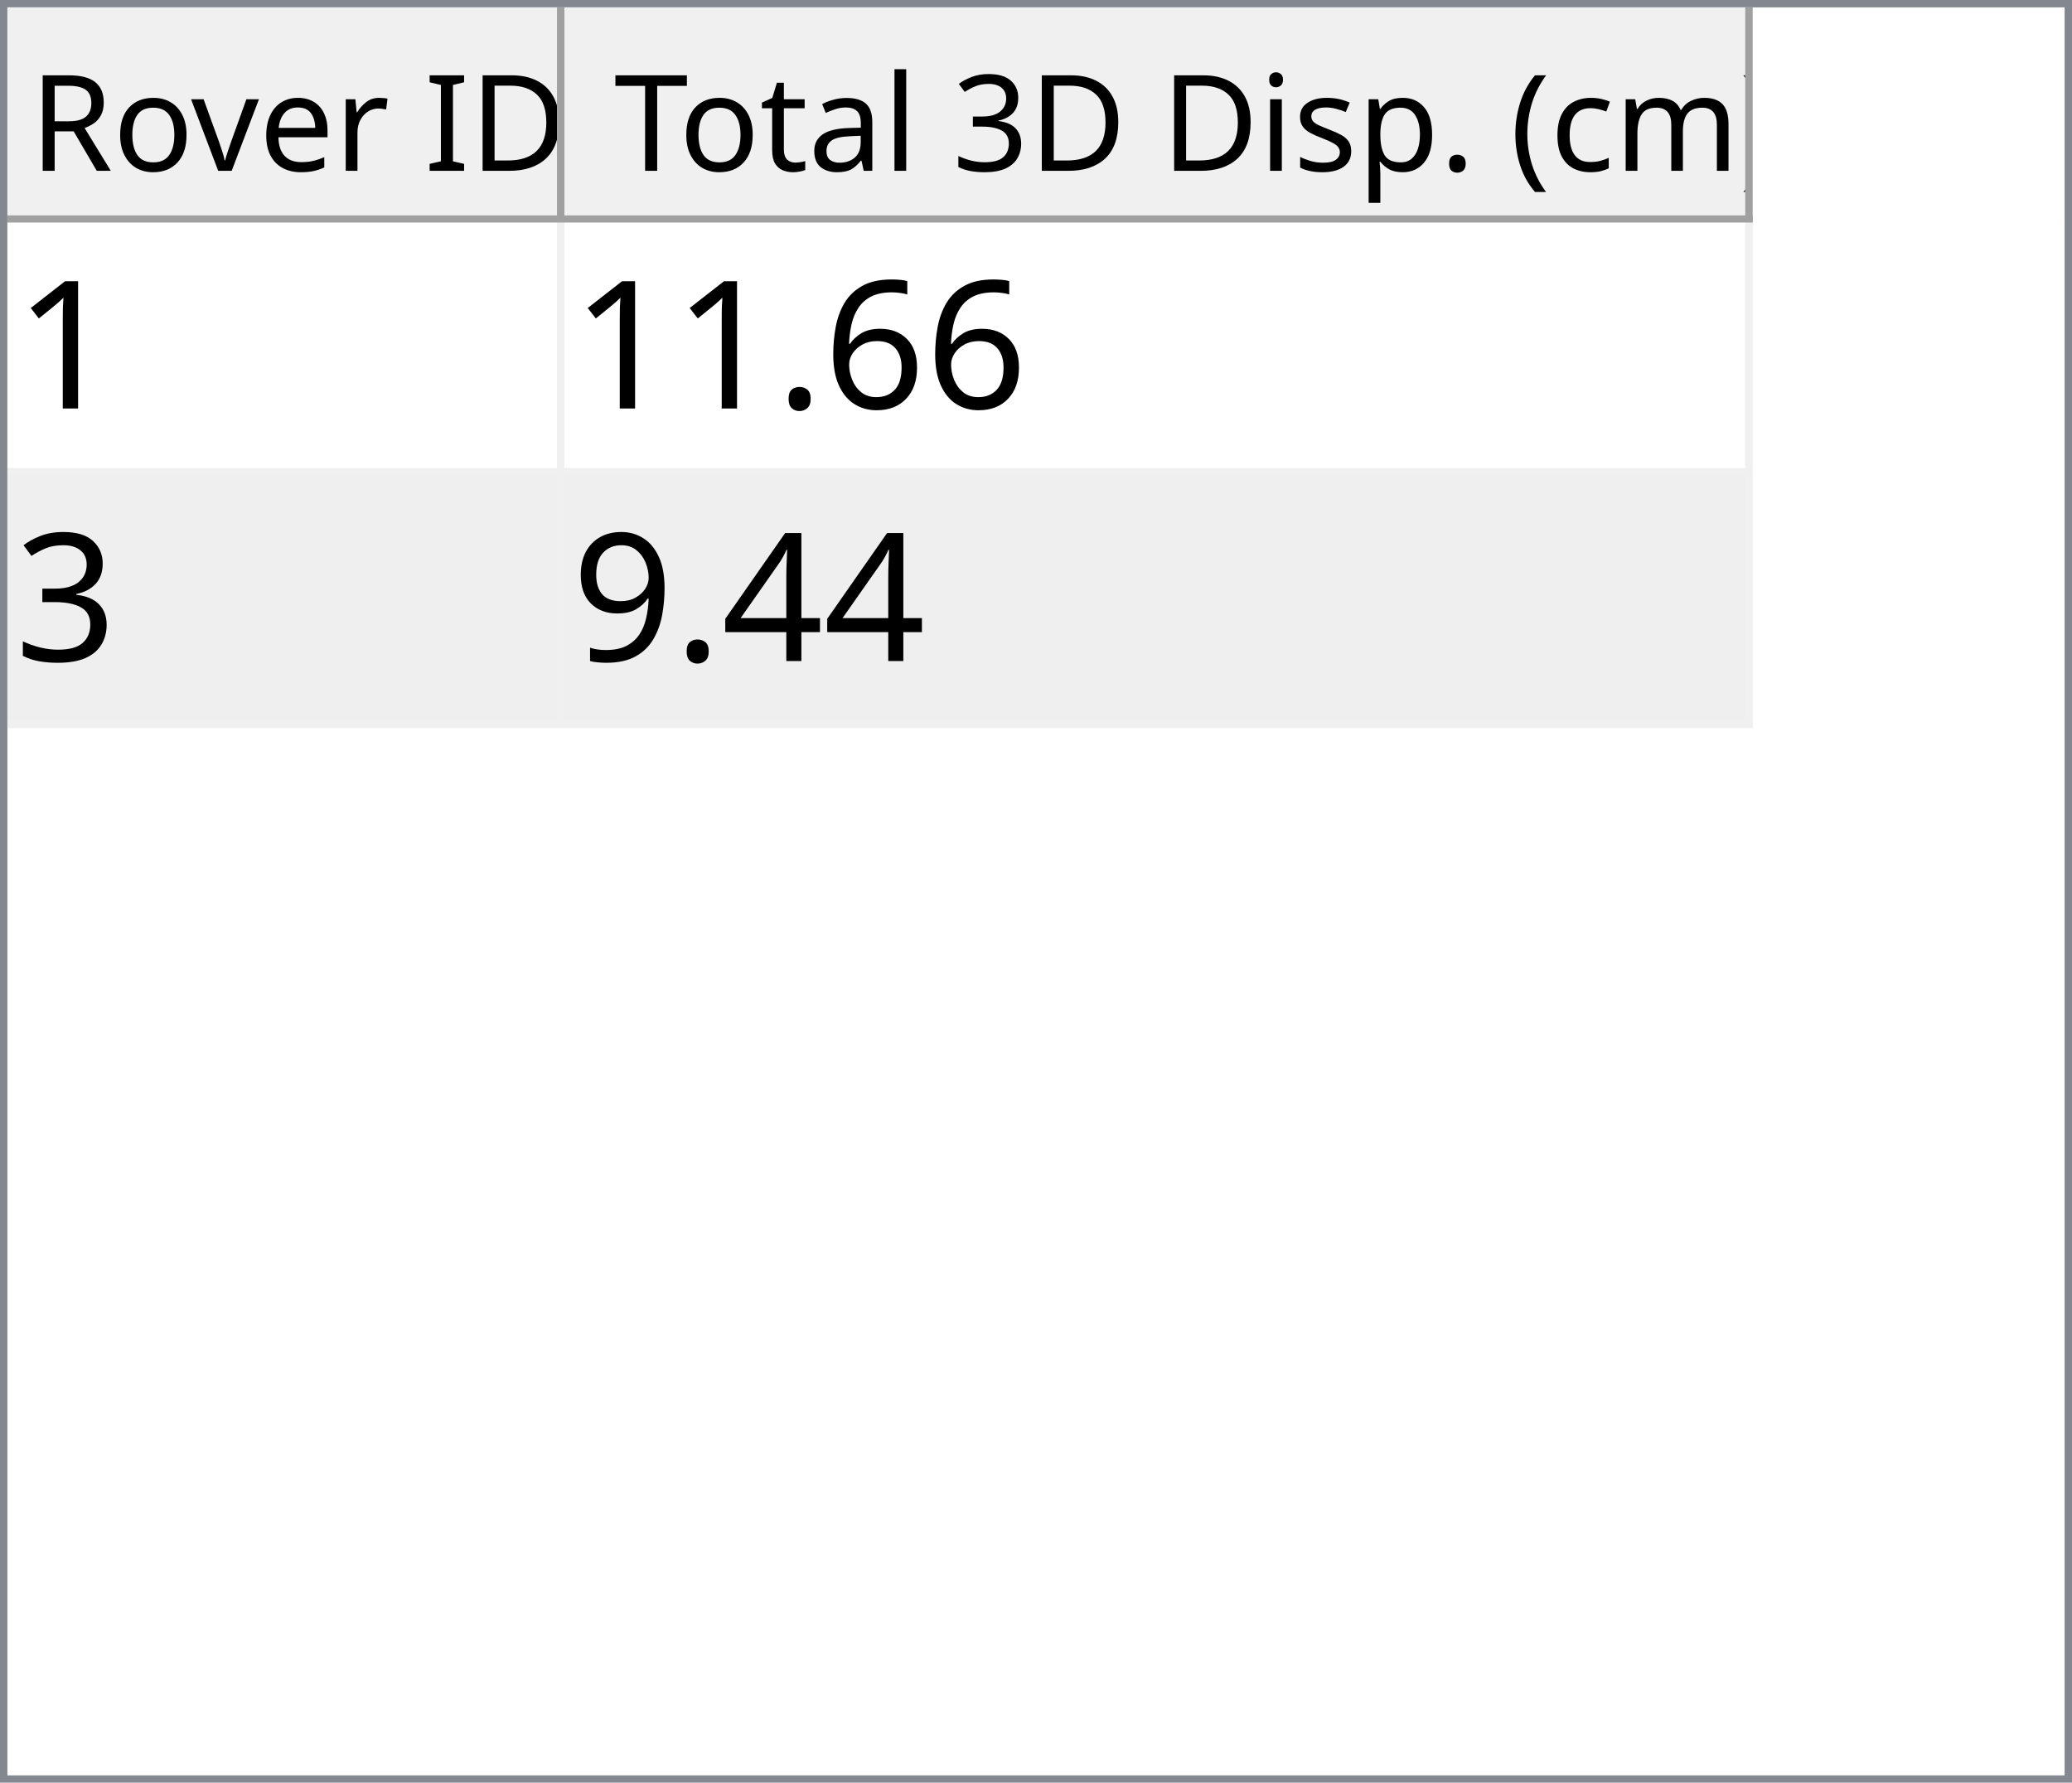
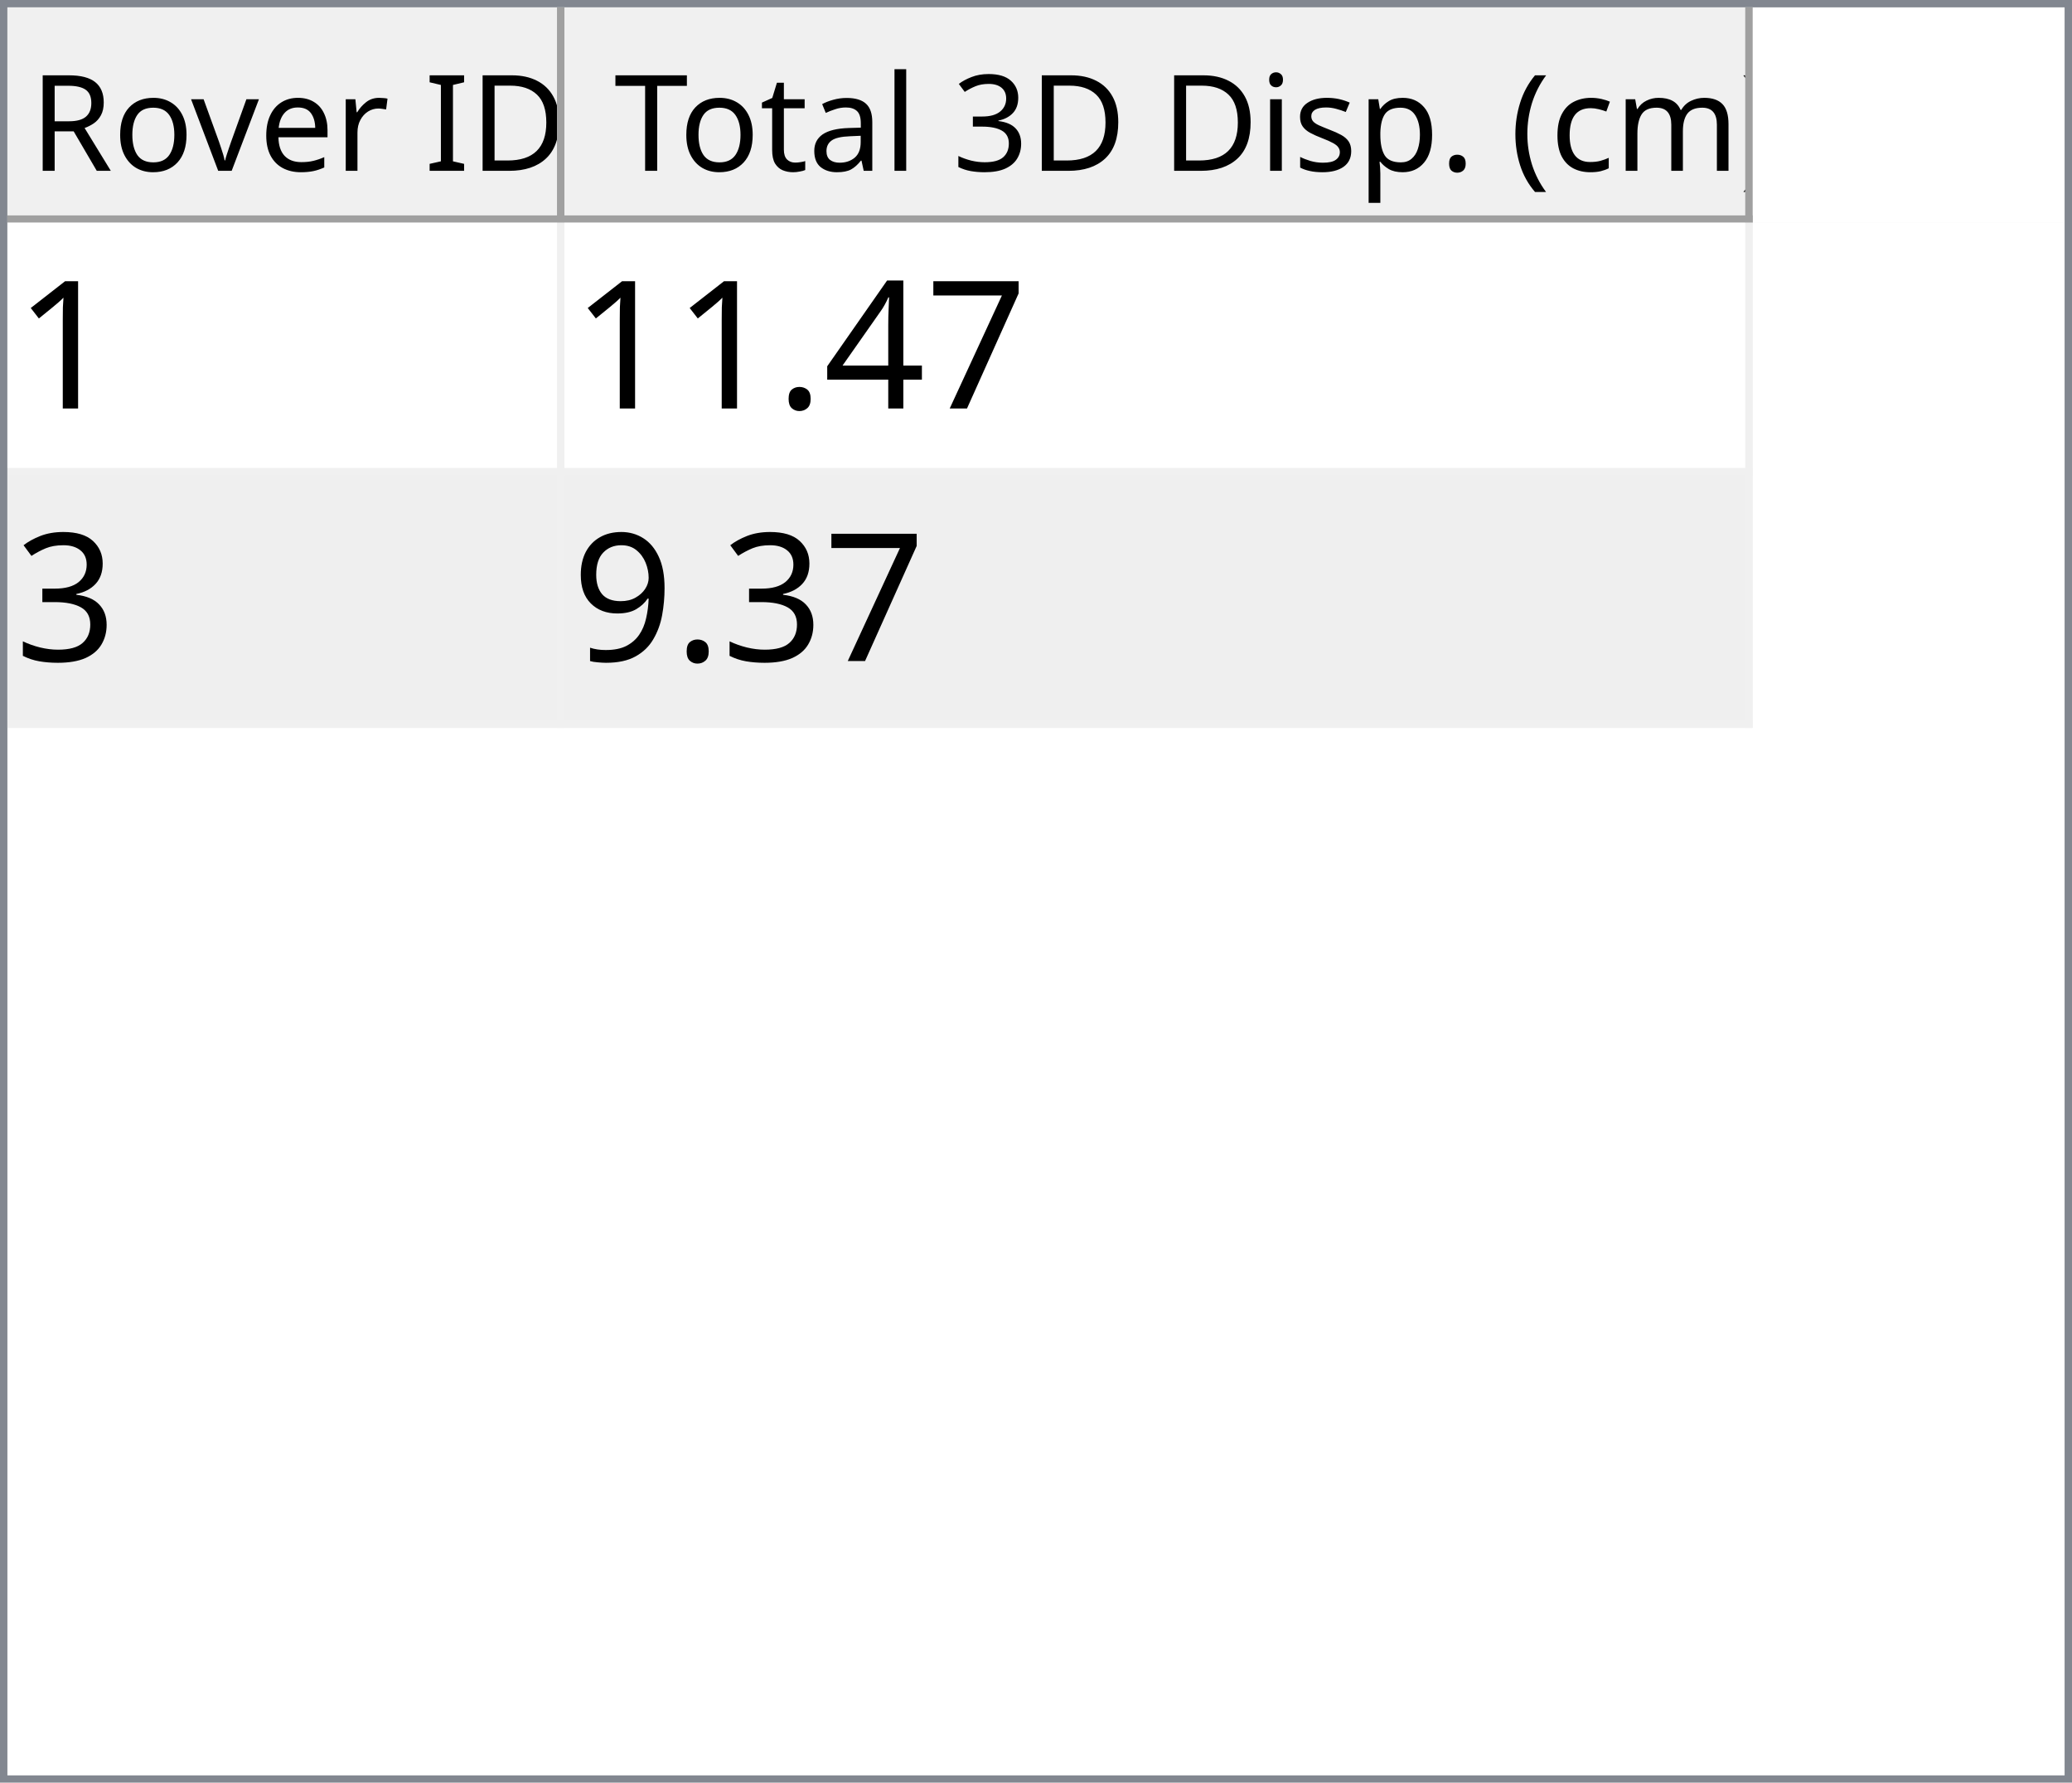
<svg xmlns="http://www.w3.org/2000/svg" style="fill-opacity:1; color-rendering:auto; color-interpolation:auto; text-rendering:auto; stroke:black; stroke-linecap:square; stroke-miterlimit:10; shape-rendering:auto; stroke-opacity:1; fill:black; stroke-dasharray:none; font-weight:normal; stroke-width:1; font-family:'Dialog'; font-style:normal; stroke-linejoin:miter; font-size:12px; stroke-dashoffset:0; image-rendering:auto;" width="279" height="240">
  <defs id="genericDefs" />
  <g>
    <defs id="defs1">
      <clipPath clipPathUnits="userSpaceOnUse" id="clipPath1">
        <path d="M0 0 L279 0 L279 240 L0 240 L0 0 Z" />
      </clipPath>
      <clipPath clipPathUnits="userSpaceOnUse" id="clipPath2">
        <path d="M0 0 L0 240 L279 240 L279 0 Z" />
      </clipPath>
      <clipPath clipPathUnits="userSpaceOnUse" id="clipPath3">
        <path d="M0 0 L0 29 L277 29 L277 0 Z" />
      </clipPath>
      <clipPath clipPathUnits="userSpaceOnUse" id="clipPath4">
        <path d="M0 0 L0 29 L75 29 L75 0 Z" />
      </clipPath>
      <clipPath clipPathUnits="userSpaceOnUse" id="clipPath5">
        <path d="M1 1 L1 28 L74 28 L74 1 Z" />
      </clipPath>
      <clipPath clipPathUnits="userSpaceOnUse" id="clipPath6">
        <path d="M0 0 L0 27 L73 27 L73 0 Z" />
      </clipPath>
      <clipPath clipPathUnits="userSpaceOnUse" id="clipPath7">
        <path d="M-0.5 -0.5 L-0.5 28.5 L74.5 28.5 L74.5 -0.5 Z" />
      </clipPath>
      <clipPath clipPathUnits="userSpaceOnUse" id="clipPath8">
        <path d="M0 0 L0 29 L160 29 L160 0 Z" />
      </clipPath>
      <clipPath clipPathUnits="userSpaceOnUse" id="clipPath9">
        <path d="M1 1 L1 28 L159 28 L159 1 Z" />
      </clipPath>
      <clipPath clipPathUnits="userSpaceOnUse" id="clipPath10">
        <path d="M0 0 L0 27 L158 27 L158 0 Z" />
      </clipPath>
      <clipPath clipPathUnits="userSpaceOnUse" id="clipPath11">
        <path d="M-0.5 -0.5 L-0.5 28.5 L159.5 28.5 L159.5 -0.5 Z" />
      </clipPath>
      <clipPath clipPathUnits="userSpaceOnUse" id="clipPath12">
        <path d="M0 0 L0 209 L277 209 L277 0 Z" />
      </clipPath>
      <clipPath clipPathUnits="userSpaceOnUse" id="clipPath13">
        <path d="M0 0 L0 68 L235 68 L235 0 Z" />
      </clipPath>
      <clipPath clipPathUnits="userSpaceOnUse" id="clipPath14">
        <path d="M-0.5 -0.5 L-0.5 67.5 L234.5 67.5 L234.5 -0.5 Z" />
      </clipPath>
      <clipPath clipPathUnits="userSpaceOnUse" id="clipPath15">
        <path d="M0 0 L0 33 L74 33 L74 0 Z" />
      </clipPath>
      <clipPath clipPathUnits="userSpaceOnUse" id="clipPath16">
        <path d="M0 0 L0 33 L159 33 L159 0 Z" />
      </clipPath>
      <font horiz-adv-x="64.551" id="font1">
        <font-face ascent="107.91" descent="25.098" units-per-em="100" style="font-style:normal; font-family:Segoe UI; font-weight:normal;" />
        <missing-glyph horiz-adv-x="64.551" d="M8.109 0 L8.109 68.266 L56.453 68.266 L56.453 0 L8.109 0 ZM15.328 7.234 L49.219 7.234 L49.219 61.031 L15.328 61.031 L15.328 7.234 Z" />
        <glyph unicode="D" horiz-adv-x="70.117" d="M9.188 0 L9.188 70.016 L28.516 70.016 Q65.531 70.016 65.531 35.891 Q65.531 19.672 55.25 9.836 Q44.969 0 27.734 0 L9.188 0 ZM17.391 62.594 L17.391 7.422 L27.828 7.422 Q41.609 7.422 49.273 14.797 Q56.938 22.172 56.938 35.688 Q56.938 62.594 28.328 62.594 L17.391 62.594 Z" />
        <glyph unicode="I" horiz-adv-x="26.611" d="M17.391 0 L9.188 0 L9.188 70.016 L17.391 70.016 L17.391 0 Z" />
        <glyph unicode=" " horiz-adv-x="27.393" d="" />
        <glyph unicode="r" horiz-adv-x="34.766" d="M34.188 41.891 Q32.078 43.5 28.125 43.5 Q23 43.5 19.555 38.672 Q16.109 33.844 16.109 25.484 L16.109 0 L8.109 0 L8.109 50 L16.109 50 L16.109 39.703 L16.312 39.703 Q18.016 44.969 21.531 47.922 Q25.047 50.875 29.391 50.875 Q32.516 50.875 34.188 50.203 L34.188 41.891 Z" />
        <glyph unicode="e" horiz-adv-x="52.295" d="M48.297 23 L12.984 23 Q13.188 14.656 17.484 10.109 Q21.781 5.562 29.297 5.562 Q37.75 5.562 44.828 11.141 L44.828 3.609 Q38.234 -1.172 27.391 -1.172 Q16.797 -1.172 10.742 5.641 Q4.688 12.453 4.688 24.812 Q4.688 36.469 11.305 43.82 Q17.922 51.172 27.734 51.172 Q37.547 51.172 42.922 44.828 Q48.297 38.484 48.297 27.203 L48.297 23 ZM40.094 29.781 Q40.047 36.719 36.75 40.578 Q33.453 44.438 27.594 44.438 Q21.922 44.438 17.969 40.383 Q14.016 36.328 13.094 29.781 L40.094 29.781 Z" />
        <glyph unicode="v" horiz-adv-x="47.9" d="M47.406 50 L27.484 0 L19.625 0 L0.688 50 L9.469 50 L22.172 13.672 Q23.578 9.672 23.922 6.688 L24.125 6.688 Q24.609 10.453 25.688 13.484 L38.969 50 L47.406 50 Z" />
        <glyph unicode="o" horiz-adv-x="58.594" d="M29 -1.172 Q17.922 -1.172 11.305 5.836 Q4.688 12.844 4.688 24.422 Q4.688 37.016 11.57 44.094 Q18.453 51.172 30.172 51.172 Q41.359 51.172 47.633 44.289 Q53.906 37.406 53.906 25.203 Q53.906 13.234 47.141 6.031 Q40.375 -1.172 29 -1.172 ZM29.594 44.438 Q21.875 44.438 17.383 39.188 Q12.891 33.938 12.891 24.703 Q12.891 15.828 17.43 10.695 Q21.969 5.562 29.594 5.562 Q37.359 5.562 41.531 10.594 Q45.703 15.625 45.703 24.906 Q45.703 34.281 41.531 39.359 Q37.359 44.438 29.594 44.438 Z" />
        <glyph unicode="R" horiz-adv-x="59.814" d="M59.375 0 L49.609 0 L37.891 19.625 Q36.281 22.359 34.766 24.289 Q33.25 26.219 31.664 27.438 Q30.078 28.656 28.25 29.219 Q26.422 29.781 24.125 29.781 L17.391 29.781 L17.391 0 L9.188 0 L9.188 70.016 L30.078 70.016 Q34.672 70.016 38.555 68.867 Q42.438 67.719 45.289 65.375 Q48.141 63.031 49.758 59.547 Q51.375 56.062 51.375 51.375 Q51.375 47.703 50.273 44.656 Q49.172 41.609 47.148 39.211 Q45.125 36.812 42.266 35.133 Q39.406 33.453 35.844 32.516 L35.844 32.328 Q37.594 31.547 38.891 30.547 Q40.188 29.547 41.359 28.18 Q42.531 26.812 43.68 25.078 Q44.828 23.344 46.234 21.047 L59.375 0 ZM17.391 62.594 L17.391 37.203 L28.516 37.203 Q31.594 37.203 34.203 38.133 Q36.812 39.062 38.719 40.797 Q40.625 42.531 41.703 45.047 Q42.781 47.562 42.781 50.688 Q42.781 56.297 39.141 59.445 Q35.5 62.594 28.609 62.594 L17.391 62.594 Z" />
        <glyph unicode=")" horiz-adv-x="30.176" d="M8.297 -15.922 L1.172 -15.922 Q16.406 2.344 16.406 26.812 Q16.406 51.469 1.078 70.016 L8.297 70.016 Q23.531 52.156 23.531 26.703 Q23.531 1.375 8.297 -15.922 Z" />
        <glyph unicode="m" horiz-adv-x="86.133" d="M79.109 0 L71.094 0 L71.094 28.719 Q71.094 37.016 68.531 40.727 Q65.969 44.438 59.906 44.438 Q54.781 44.438 51.195 39.75 Q47.609 35.062 47.609 28.516 L47.609 0 L39.594 0 L39.594 29.688 Q39.594 44.438 28.219 44.438 Q22.953 44.438 19.531 40.016 Q16.109 35.594 16.109 28.516 L16.109 0 L8.109 0 L8.109 50 L16.109 50 L16.109 42.094 L16.312 42.094 Q21.625 51.172 31.844 51.172 Q36.969 51.172 40.773 48.312 Q44.578 45.453 46 40.828 Q51.562 51.172 62.594 51.172 Q79.109 51.172 79.109 30.812 L79.109 0 Z" />
        <glyph unicode="c" horiz-adv-x="46.191" d="M42.188 2.297 Q36.422 -1.172 28.516 -1.172 Q17.828 -1.172 11.258 5.789 Q4.688 12.75 4.688 23.828 Q4.688 36.188 11.766 43.68 Q18.844 51.172 30.672 51.172 Q37.25 51.172 42.281 48.734 L42.281 40.531 Q36.719 44.438 30.375 44.438 Q22.703 44.438 17.797 38.945 Q12.891 33.453 12.891 24.516 Q12.891 15.719 17.508 10.641 Q22.125 5.562 29.891 5.562 Q36.422 5.562 42.188 9.906 L42.188 2.297 Z" />
        <glyph unicode="(" horiz-adv-x="30.176" d="M29.109 -15.922 L21.969 -15.922 Q6.844 1.375 6.844 26.703 Q6.844 52.156 21.969 70.016 L29.203 70.016 Q13.875 51.469 13.875 26.812 Q13.875 2.344 29.109 -15.922 Z" />
        <glyph unicode="." horiz-adv-x="21.68" d="M10.891 -1.078 Q8.641 -1.078 7.055 0.539 Q5.469 2.156 5.469 4.391 Q5.469 6.641 7.055 8.273 Q8.641 9.906 10.891 9.906 Q13.188 9.906 14.797 8.273 Q16.406 6.641 16.406 4.391 Q16.406 2.156 14.797 0.539 Q13.188 -1.078 10.891 -1.078 Z" />
        <glyph unicode="p" horiz-adv-x="58.789" d="M16.312 7.234 L16.109 7.234 L16.109 -23 L8.109 -23 L8.109 50 L16.109 50 L16.109 41.219 L16.312 41.219 Q22.219 51.172 33.594 51.172 Q43.266 51.172 48.688 44.461 Q54.109 37.75 54.109 26.469 Q54.109 13.922 48 6.375 Q41.891 -1.172 31.297 -1.172 Q21.578 -1.172 16.312 7.234 ZM16.109 27.391 L16.109 20.406 Q16.109 14.203 20.141 9.883 Q24.172 5.562 30.375 5.562 Q37.641 5.562 41.773 11.133 Q45.906 16.703 45.906 26.609 Q45.906 34.969 42.047 39.703 Q38.188 44.438 31.594 44.438 Q24.609 44.438 20.359 39.578 Q16.109 34.719 16.109 27.391 Z" />
        <glyph unicode="s" horiz-adv-x="42.432" d="M5.078 1.812 L5.078 10.406 Q11.625 5.562 19.484 5.562 Q30.031 5.562 30.031 12.594 Q30.031 14.594 29.125 15.992 Q28.219 17.391 26.68 18.461 Q25.141 19.531 23.07 20.383 Q21 21.234 18.609 22.172 Q15.281 23.484 12.766 24.828 Q10.25 26.172 8.57 27.859 Q6.891 29.547 6.031 31.695 Q5.172 33.844 5.172 36.719 Q5.172 40.234 6.789 42.945 Q8.406 45.656 11.086 47.484 Q13.766 49.312 17.211 50.242 Q20.656 51.172 24.312 51.172 Q30.812 51.172 35.938 48.922 L35.938 40.828 Q30.422 44.438 23.25 44.438 Q21 44.438 19.195 43.922 Q17.391 43.406 16.094 42.477 Q14.797 41.547 14.086 40.258 Q13.375 38.969 13.375 37.406 Q13.375 35.453 14.086 34.133 Q14.797 32.812 16.164 31.789 Q17.531 30.766 19.484 29.938 Q21.438 29.109 23.922 28.125 Q27.25 26.859 29.883 25.516 Q32.516 24.172 34.375 22.484 Q36.234 20.797 37.234 18.602 Q38.234 16.406 38.234 13.375 Q38.234 9.672 36.602 6.938 Q34.969 4.203 32.234 2.398 Q29.5 0.594 25.93 -0.289 Q22.359 -1.172 18.453 -1.172 Q10.75 -1.172 5.078 1.812 Z" />
        <glyph unicode="i" horiz-adv-x="24.219" d="M12.203 62.703 Q10.062 62.703 8.547 64.164 Q7.031 65.625 7.031 67.875 Q7.031 70.125 8.547 71.609 Q10.062 73.094 12.203 73.094 Q14.406 73.094 15.945 71.609 Q17.484 70.125 17.484 67.875 Q17.484 65.719 15.945 64.211 Q14.406 62.703 12.203 62.703 ZM16.109 0 L8.109 0 L8.109 50 L16.109 50 L16.109 0 Z" />
        <glyph unicode="3" horiz-adv-x="53.906" d="M46.531 19.828 Q46.531 15.094 44.75 11.211 Q42.969 7.328 39.719 4.57 Q36.469 1.812 31.93 0.297 Q27.391 -1.219 21.922 -1.219 Q11.922 -1.219 6 2.594 L6 11.188 Q13.094 5.609 22.219 5.609 Q25.875 5.609 28.828 6.539 Q31.781 7.469 33.906 9.227 Q36.031 10.984 37.18 13.477 Q38.328 15.969 38.328 19.094 Q38.328 32.812 18.797 32.812 L12.984 32.812 L12.984 39.594 L18.5 39.594 Q35.797 39.594 35.797 52.484 Q35.797 64.406 22.609 64.406 Q15.188 64.406 8.688 59.422 L8.688 67.188 Q15.375 71.188 24.609 71.188 Q29 71.188 32.57 69.969 Q36.141 68.75 38.68 66.555 Q41.219 64.359 42.609 61.281 Q44 58.203 44 54.5 Q44 40.672 30.031 36.719 L30.031 36.531 Q33.594 36.141 36.625 34.797 Q39.656 33.453 41.852 31.305 Q44.047 29.156 45.289 26.25 Q46.531 23.344 46.531 19.828 Z" />
        <glyph unicode="l" horiz-adv-x="24.219" d="M16.109 0 L8.109 0 L8.109 74.031 L16.109 74.031 L16.109 0 Z" />
        <glyph unicode="a" horiz-adv-x="50.879" d="M43.891 0 L35.891 0 L35.891 7.812 L35.688 7.812 Q30.469 -1.172 20.312 -1.172 Q12.844 -1.172 8.617 2.781 Q4.391 6.734 4.391 13.281 Q4.391 27.297 20.906 29.594 L35.891 31.688 Q35.891 44.438 25.594 44.438 Q16.547 44.438 9.281 38.281 L9.281 46.484 Q16.656 51.172 26.266 51.172 Q43.891 51.172 43.891 32.516 L43.891 0 ZM35.891 25.297 L23.828 23.641 Q18.266 22.859 15.43 20.875 Q12.594 18.891 12.594 13.875 Q12.594 10.203 15.211 7.883 Q17.828 5.562 22.172 5.562 Q28.125 5.562 32.008 9.742 Q35.891 13.922 35.891 20.312 L35.891 25.297 Z" />
        <glyph unicode="t" horiz-adv-x="33.887" d="M31.297 0.484 Q28.469 -1.078 23.828 -1.078 Q10.688 -1.078 10.688 13.578 L10.688 43.172 L2.094 43.172 L2.094 50 L10.688 50 L10.688 62.203 L18.703 64.797 L18.703 50 L31.297 50 L31.297 43.172 L18.703 43.172 L18.703 14.984 Q18.703 9.969 20.414 7.82 Q22.125 5.672 26.078 5.672 Q29.109 5.672 31.297 7.328 L31.297 0.484 Z" />
        <glyph unicode="T" horiz-adv-x="52.393" d="M50.594 62.594 L30.375 62.594 L30.375 0 L22.172 0 L22.172 62.594 L2 62.594 L2 70.016 L50.594 70.016 L50.594 62.594 Z" />
      </font>
      <font horiz-adv-x="75.0" id="font2">
        <font-face ascent="100.537" descent="21.973" units-per-em="100" style="font-style:normal; font-family:sans-serif; font-weight:normal;" />
        <missing-glyph horiz-adv-x="75.0" d="M12.5 0 L12.5 62.5 L62.5 62.5 L62.5 0 L12.5 0 ZM14.062 1.562 L60.938 1.562 L60.938 60.938 L14.062 60.938 L14.062 1.562 Z" />
        <glyph unicode="1" horiz-adv-x="55.615" d="M37.25 0 L28.469 0 L28.469 56 Q25.297 52.984 20.141 49.953 Q14.984 46.922 10.891 45.406 L10.891 53.906 Q18.266 57.375 23.781 62.305 Q29.297 67.234 31.594 71.875 L37.25 71.875 L37.25 0 Z" />
-         <glyph unicode="6" horiz-adv-x="55.615" d="M49.75 54.047 L41.016 53.375 Q39.844 58.547 37.703 60.891 Q34.125 64.656 28.906 64.656 Q24.703 64.656 21.531 62.312 Q17.391 59.281 14.992 53.469 Q12.594 47.656 12.5 36.922 Q15.672 41.75 20.266 44.094 Q24.859 46.438 29.891 46.438 Q38.672 46.438 44.852 39.969 Q51.031 33.5 51.031 23.25 Q51.031 16.5 48.125 10.719 Q45.219 4.938 40.141 1.859 Q35.062 -1.219 28.609 -1.219 Q17.625 -1.219 10.695 6.859 Q3.766 14.938 3.766 33.5 Q3.766 54.25 11.422 63.672 Q18.109 71.875 29.438 71.875 Q37.891 71.875 43.289 67.141 Q48.688 62.406 49.75 54.047 ZM13.875 23.188 Q13.875 18.656 15.797 14.508 Q17.719 10.359 21.188 8.18 Q24.656 6 28.469 6 Q34.031 6 38.039 10.492 Q42.047 14.984 42.047 22.703 Q42.047 30.125 38.086 34.398 Q34.125 38.672 28.125 38.672 Q22.172 38.672 18.023 34.398 Q13.875 30.125 13.875 23.188 Z" />
+         <glyph unicode="7" horiz-adv-x="55.615" d="M4.734 62.203 L4.734 70.656 L51.078 70.656 L51.078 63.812 Q44.234 56.547 37.523 44.484 Q30.812 32.422 27.156 19.672 Q24.516 10.688 23.781 0 L14.75 0 Q14.891 8.453 18.062 20.414 Q21.234 32.375 27.172 43.484 Q33.109 54.594 39.797 62.203 L4.734 62.203 Z" />
+         <glyph unicode="4" horiz-adv-x="55.615" d="M32.328 0 L32.328 17.141 L1.266 17.141 L1.266 25.203 L33.938 71.578 L41.109 71.578 L41.109 25.203 L50.781 25.203 L50.781 17.141 L41.109 17.141 L41.109 0 L32.328 0 ZM32.328 25.203 L32.328 57.469 L9.906 25.203 L32.328 25.203 Z" />
        <glyph unicode="." horiz-adv-x="27.783" d="M9.078 0 L9.078 10.016 L19.094 10.016 L19.094 0 L9.078 0 Z" />
        <glyph unicode="3" horiz-adv-x="55.615" d="M4.203 18.891 L12.984 20.062 Q14.5 12.594 18.141 9.297 Q21.781 6 27 6 Q33.203 6 37.477 10.297 Q41.75 14.594 41.75 20.953 Q41.75 27 37.797 30.93 Q33.844 34.859 27.734 34.859 Q25.25 34.859 21.531 33.891 L22.516 41.609 Q23.391 41.5 23.922 41.5 Q29.547 41.5 34.039 44.43 Q38.531 47.359 38.531 53.469 Q38.531 58.297 35.258 61.477 Q31.984 64.656 26.812 64.656 Q21.688 64.656 18.266 61.43 Q14.844 58.203 13.875 51.766 L5.078 53.328 Q6.688 62.156 12.398 67.016 Q18.109 71.875 26.609 71.875 Q32.469 71.875 37.398 69.359 Q42.328 66.844 44.945 62.5 Q47.562 58.156 47.562 53.266 Q47.562 48.641 45.07 44.828 Q42.578 41.016 37.703 38.766 Q44.047 37.312 47.562 32.695 Q51.078 28.078 51.078 21.141 Q51.078 11.766 44.242 5.25 Q37.406 -1.266 26.953 -1.266 Q17.531 -1.266 11.305 4.352 Q5.078 9.969 4.203 18.891 Z" />
-         <glyph unicode="4" horiz-adv-x="55.615" d="M32.328 0 L32.328 17.141 L1.266 17.141 L1.266 25.203 L33.938 71.578 L41.109 71.578 L41.109 25.203 L50.781 25.203 L50.781 17.141 L41.109 17.141 L41.109 0 L32.328 0 ZM32.328 25.203 L32.328 57.469 L9.906 25.203 L32.328 25.203 Z" />
        <glyph unicode="9" horiz-adv-x="55.615" d="M5.469 16.547 L13.922 17.328 Q14.984 11.375 18.016 8.688 Q21.047 6 25.781 6 Q29.828 6 32.883 7.859 Q35.938 9.719 37.891 12.82 Q39.844 15.922 41.164 21.195 Q42.484 26.469 42.484 31.938 Q42.484 32.516 42.438 33.688 Q39.797 29.5 35.234 26.883 Q30.672 24.266 25.344 24.266 Q16.453 24.266 10.305 30.711 Q4.156 37.156 4.156 47.703 Q4.156 58.594 10.578 65.234 Q17 71.875 26.656 71.875 Q33.641 71.875 39.43 68.117 Q45.219 64.359 48.219 57.398 Q51.219 50.438 51.219 37.25 Q51.219 23.531 48.242 15.406 Q45.266 7.281 39.383 3.031 Q33.5 -1.219 25.594 -1.219 Q17.188 -1.219 11.867 3.445 Q6.547 8.109 5.469 16.547 ZM41.453 48.141 Q41.453 55.719 37.43 60.156 Q33.406 64.594 27.734 64.594 Q21.875 64.594 17.531 59.812 Q13.188 55.031 13.188 47.406 Q13.188 40.578 17.312 36.305 Q21.438 32.031 27.484 32.031 Q33.594 32.031 37.523 36.305 Q41.453 40.578 41.453 48.141 Z" />
      </font>
    </defs>
    <g style="fill:white; stroke:white;">
      <rect x="0" y="0" width="279" style="clip-path:url(#clipPath1); stroke:none;" height="240" />
    </g>
    <g style="fill:white; text-rendering:optimizeSpeed; color-rendering:optimizeSpeed; image-rendering:optimizeSpeed; shape-rendering:crispEdges; stroke:white; color-interpolation:sRGB;">
      <rect x="0" width="279" height="240" y="0" style="stroke:none;" />
      <path style="stroke:none;" d="M0 240 L279 240 L279 0 L0 0 Z" />
    </g>
    <g style="fill:rgb(240,240,240); font-size:18px; font-family:'Segoe UI'; stroke:rgb(240,240,240);">
      <rect x="0" y="0" width="279" style="clip-path:url(#clipPath2); stroke:none;" height="240" />
    </g>
    <g style="fill:rgb(130,135,144); font-size:18px; font-family:'Segoe UI'; stroke:rgb(130,135,144);">
      <path d="M0 0 L279 0 L279 240 L0 240 L0 0 ZM1 1 L278 1 L278 239 L1 239 L1 1 Z" style="fill-rule:evenodd; clip-path:url(#clipPath2); stroke:none;" />
    </g>
    <g style="fill:white; font-size:18px; font-family:'Segoe UI'; stroke:white;" transform="translate(1,1)">
      <rect x="0" y="0" width="277" style="clip-path:url(#clipPath3); stroke:none;" height="29" />
    </g>
    <g style="fill:rgb(240,240,240); font-size:18px; font-family:'Segoe UI'; stroke:rgb(240,240,240);" transform="translate(1,1)">
      <rect x="0" y="0" width="75" style="clip-path:url(#clipPath4); stroke:none;" height="29" />
    </g>
    <g style="font-family:'Segoe UI'; font-size:18px;" transform="translate(2,2)">
      <text x="2" xml:space="preserve" y="21" style="clip-path:url(#clipPath6); stroke:none;">Rover ID</text>
    </g>
    <g transform="translate(1.5,1.5)" style="fill:rgb(160,160,160); font-size:18px; font-family:'Segoe UI'; stroke:rgb(160,160,160); stroke-linejoin:bevel;">
      <line x1="74" x2="74" y1="0" style="fill:none; clip-path:url(#clipPath7);" y2="28" />
    </g>
    <g transform="matrix(1,0,0,1,1,1) translate(0.5,0.5)" style="fill:rgb(160,160,160); font-size:18px; font-family:'Segoe UI'; stroke:rgb(160,160,160); stroke-linejoin:bevel;">
      <line x1="0" x2="74" y1="28" style="fill:none; clip-path:url(#clipPath7);" y2="28" />
    </g>
    <g style="fill:rgb(240,240,240); font-size:18px; font-family:'Segoe UI'; stroke:rgb(240,240,240);" transform="translate(76,1)">
      <rect x="0" y="0" width="160" style="clip-path:url(#clipPath8); stroke:none;" height="29" />
    </g>
    <g style="font-family:'Segoe UI'; font-size:18px;" transform="translate(77,2)">
      <text x="1" xml:space="preserve" y="21" style="clip-path:url(#clipPath10); stroke:none;"> Total 3D Disp. (cm)</text>
    </g>
    <g transform="translate(76.5,1.5)" style="fill:rgb(160,160,160); font-size:18px; font-family:'Segoe UI'; stroke:rgb(160,160,160); stroke-linejoin:bevel;">
      <line x1="159" x2="159" y1="0" style="fill:none; clip-path:url(#clipPath11);" y2="28" />
    </g>
    <g transform="matrix(1,0,0,1,76,1) translate(0.5,0.5)" style="fill:rgb(160,160,160); font-size:18px; font-family:'Segoe UI'; stroke:rgb(160,160,160); stroke-linejoin:bevel;">
      <line x1="0" x2="159" y1="28" style="fill:none; clip-path:url(#clipPath11);" y2="28" />
    </g>
    <g style="fill:white; font-size:18px; font-family:'Segoe UI'; stroke:white;" transform="translate(1,30)">
      <rect x="0" y="0" width="277" style="clip-path:url(#clipPath12); stroke:none;" height="209" />
    </g>
    <g style="fill:rgb(240,240,240); font-size:24px; font-family:sans-serif; stroke:rgb(240,240,240);" transform="translate(1,30)">
      <rect x="0" y="0" width="235" style="clip-path:url(#clipPath13); stroke:none;" height="68" />
      <line transform="translate(0.5,0.5)" x1="0" x2="234" y1="33" style="clip-path:url(#clipPath14); fill:none; stroke-linejoin:bevel;" y2="33" />
    </g>
    <g transform="matrix(1,0,0,1,1,30) translate(0.5,0.5)" style="fill:rgb(240,240,240); font-size:24px; font-family:sans-serif; stroke:rgb(240,240,240); stroke-linejoin:bevel;">
      <line x1="0" x2="234" y1="67" style="fill:none; clip-path:url(#clipPath14);" y2="67" />
    </g>
    <g transform="matrix(1,0,0,1,1,30) translate(0.5,0.5)" style="fill:rgb(240,240,240); font-size:24px; font-family:sans-serif; stroke:rgb(240,240,240); stroke-linejoin:bevel;">
      <line x1="74" x2="74" y1="0" style="fill:none; clip-path:url(#clipPath14);" y2="67" />
    </g>
    <g transform="matrix(1,0,0,1,1,30) translate(0.5,0.5)" style="fill:rgb(240,240,240); font-size:24px; font-family:sans-serif; stroke:rgb(240,240,240); stroke-linejoin:bevel;">
      <line x1="234" x2="234" y1="0" style="fill:none; clip-path:url(#clipPath14);" y2="67" />
    </g>
    <g style="fill:white; font-size:24px; font-family:sans-serif; stroke:white;" transform="matrix(1,0,0,1,1,30)">
      <rect x="0" y="0" width="74" style="clip-path:url(#clipPath15); stroke:none;" height="33" />
      <text x="1" y="25" style="fill:black; clip-path:url(#clipPath15); stroke:none;" xml:space="preserve">1</text>
    </g>
    <g style="fill:white; font-size:24px; font-family:sans-serif; stroke:white;" transform="matrix(1,0,0,1,1,30) translate(75,0)">
      <rect x="0" y="0" width="159" style="clip-path:url(#clipPath16); stroke:none;" height="33" />
-       <text x="1" y="25" style="fill:black; clip-path:url(#clipPath16); stroke:none;" xml:space="preserve">11.66</text>
+       <text x="1" y="25" style="fill:black; clip-path:url(#clipPath16); stroke:none;" xml:space="preserve">11.47</text>
    </g>
    <g style="fill:rgb(239,239,239); font-size:24px; font-family:sans-serif; stroke:rgb(239,239,239);" transform="matrix(1,0,0,1,1,30) translate(0,34)">
      <rect x="0" y="0" width="74" style="clip-path:url(#clipPath15); stroke:none;" height="33" />
      <text x="1" y="25" style="fill:black; clip-path:url(#clipPath15); stroke:none;" xml:space="preserve">3</text>
    </g>
    <g style="fill:rgb(239,239,239); font-size:24px; font-family:sans-serif; stroke:rgb(239,239,239);" transform="matrix(1,0,0,1,1,30) translate(75,34)">
      <rect x="0" y="0" width="159" style="clip-path:url(#clipPath16); stroke:none;" height="33" />
-       <text x="1" y="25" style="fill:black; clip-path:url(#clipPath16); stroke:none;" xml:space="preserve">9.44</text>
+       <text x="1" y="25" style="fill:black; clip-path:url(#clipPath16); stroke:none;" xml:space="preserve">9.37</text>
    </g>
  </g>
</svg>
